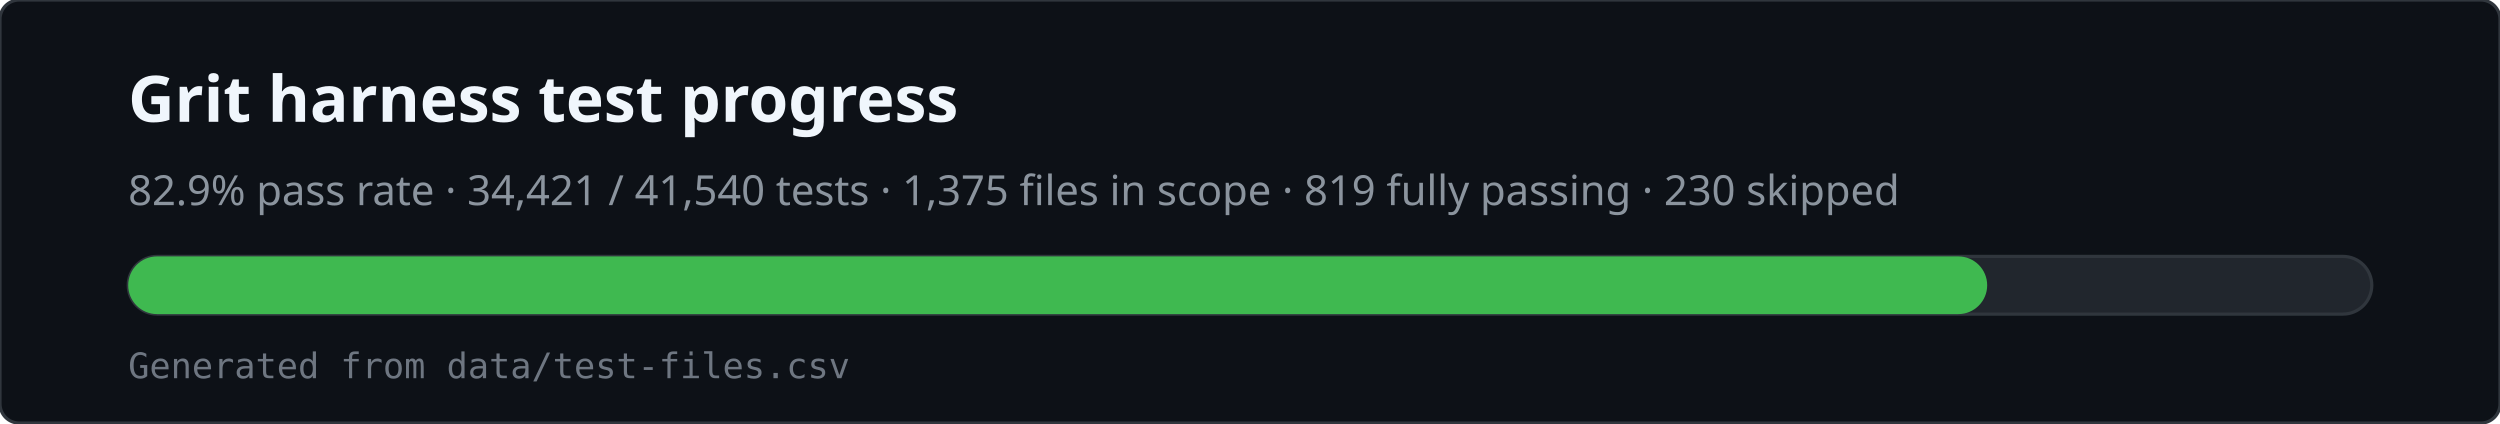
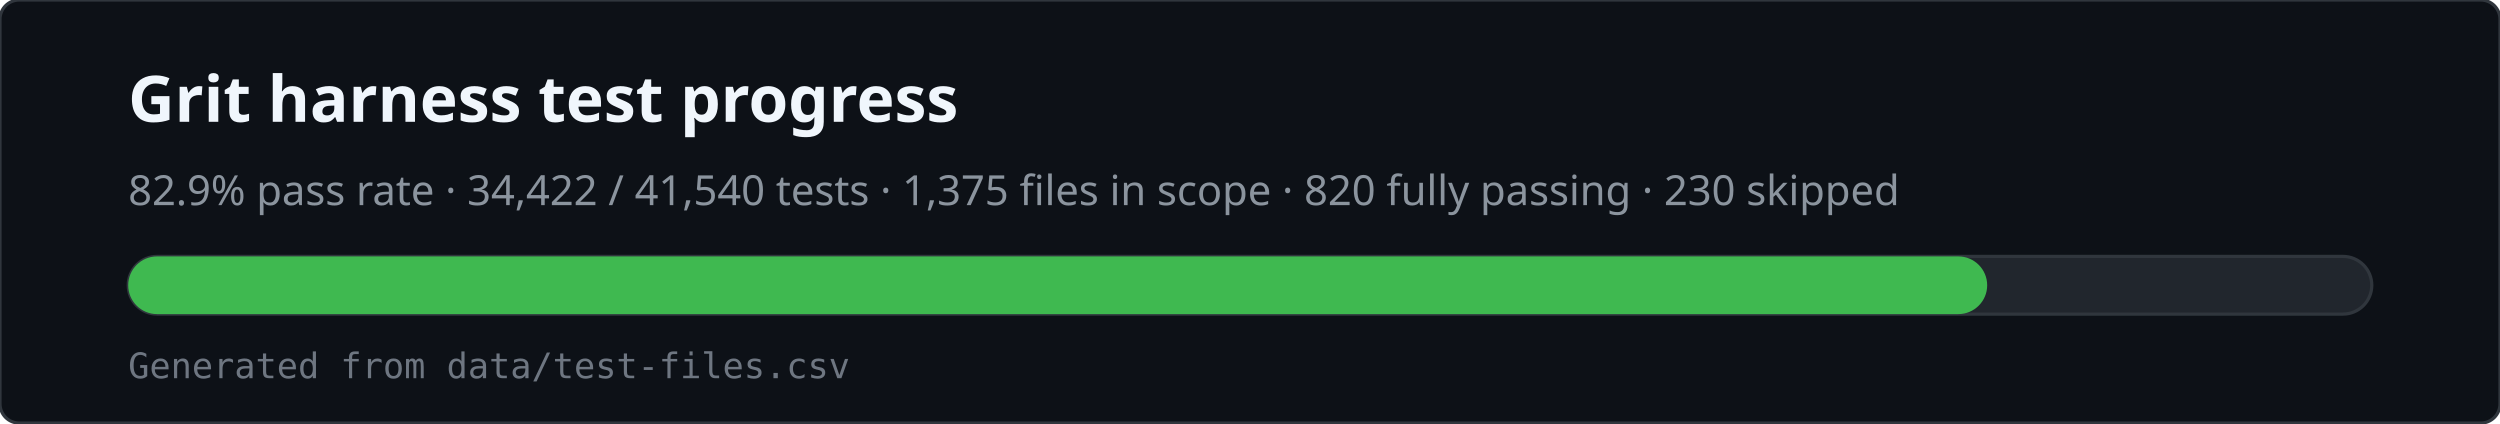
<svg xmlns="http://www.w3.org/2000/svg" viewBox="0 0 780 132" width="780" height="132" role="img" aria-labelledby="svg-title svg-desc">
  <rect x="0" y="0" width="780" height="132" rx="6" fill="#0d1117" stroke="#30363d" />
  <text x="40" y="38" fill="#f0f6fc" font-family="ui-sans-serif,system-ui,sans-serif" font-size="20" font-weight="600">Grit harness test progress</text>
-   <text x="40" y="64" fill="#8b949e" font-family="ui-sans-serif,system-ui,sans-serif" font-size="13">82.9% pass rate · 34,421 / 41,540 tests · 1,375 files in scope · 819 fully passing · 230 skipped</text>
+   <text x="40" y="64" fill="#8b949e" font-family="ui-sans-serif,system-ui,sans-serif" font-size="13">82.9% pass rate · 34,422 / 41,540 tests · 1,375 files in scope · 820 fully passing · 230 skipped</text>
  <rect x="40" y="80" width="700" height="18" rx="9" fill="#21262d" stroke="#30363d" />
  <rect x="40" y="80" width="580" height="18" rx="9" fill="#3fb950" />
  <text x="40" y="118" fill="#6e7681" font-family="ui-monospace,monospace" font-size="11">Generated from data/test-files.csv</text>
</svg>
